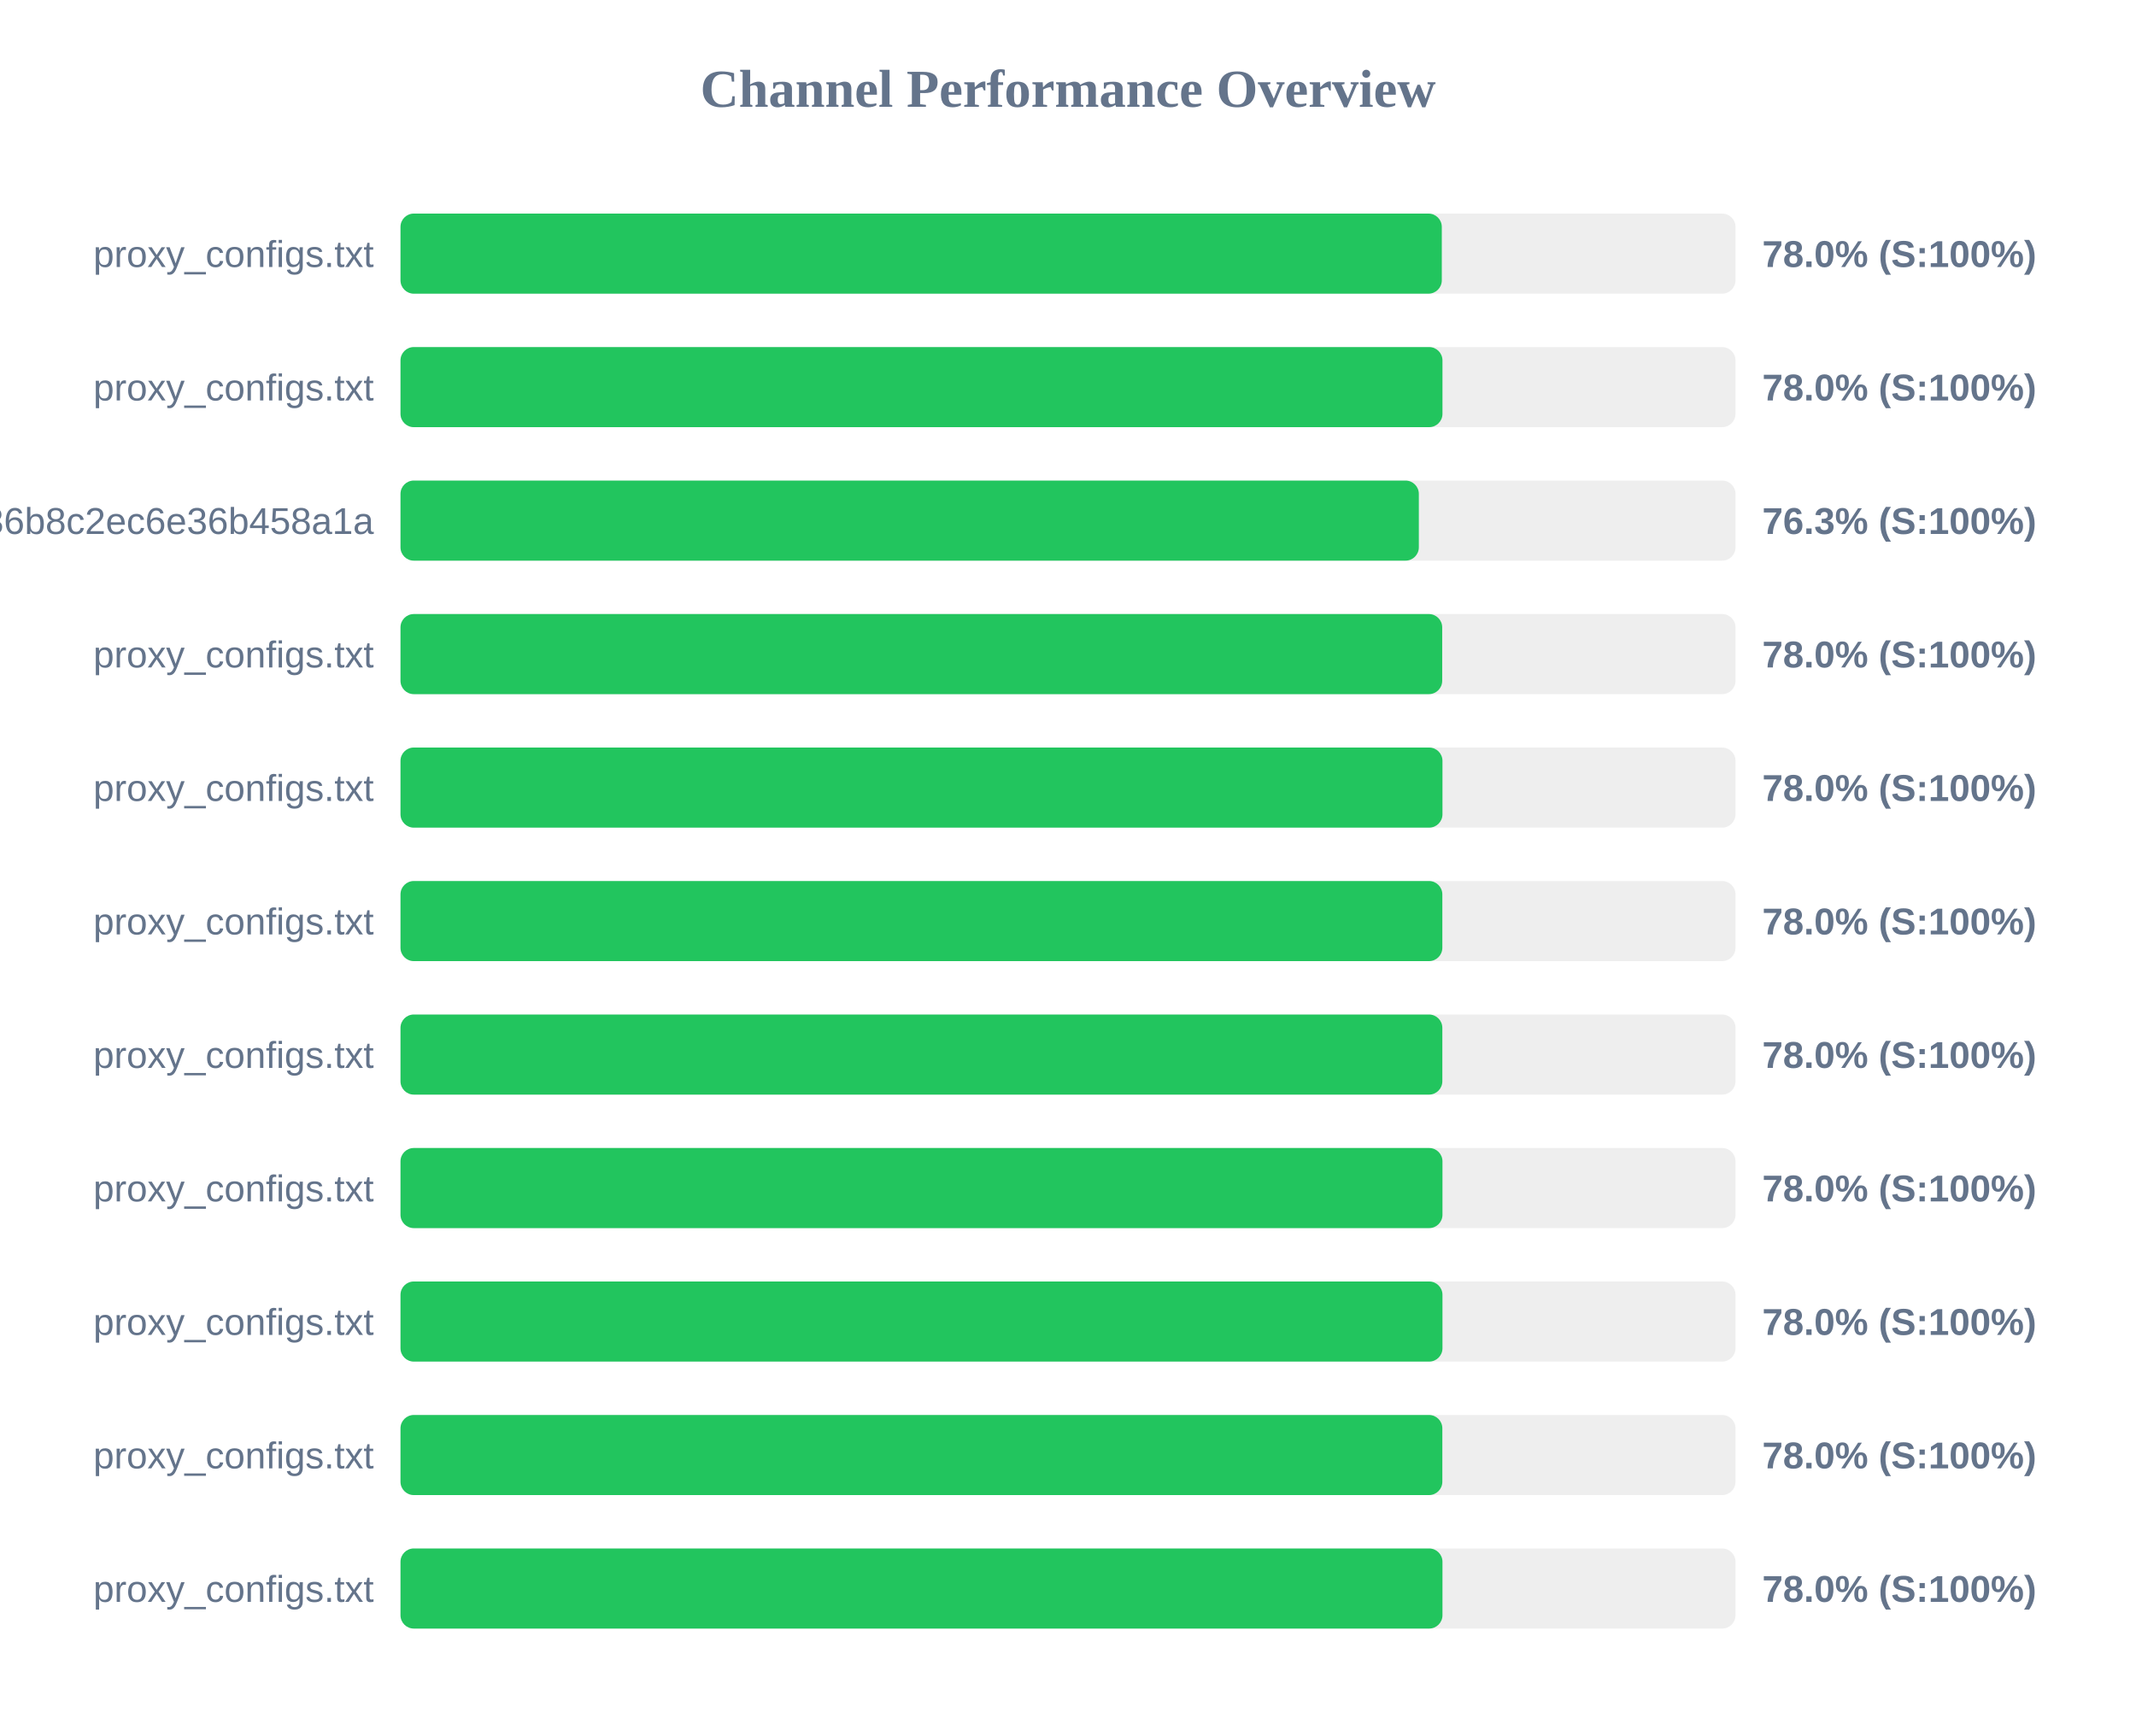
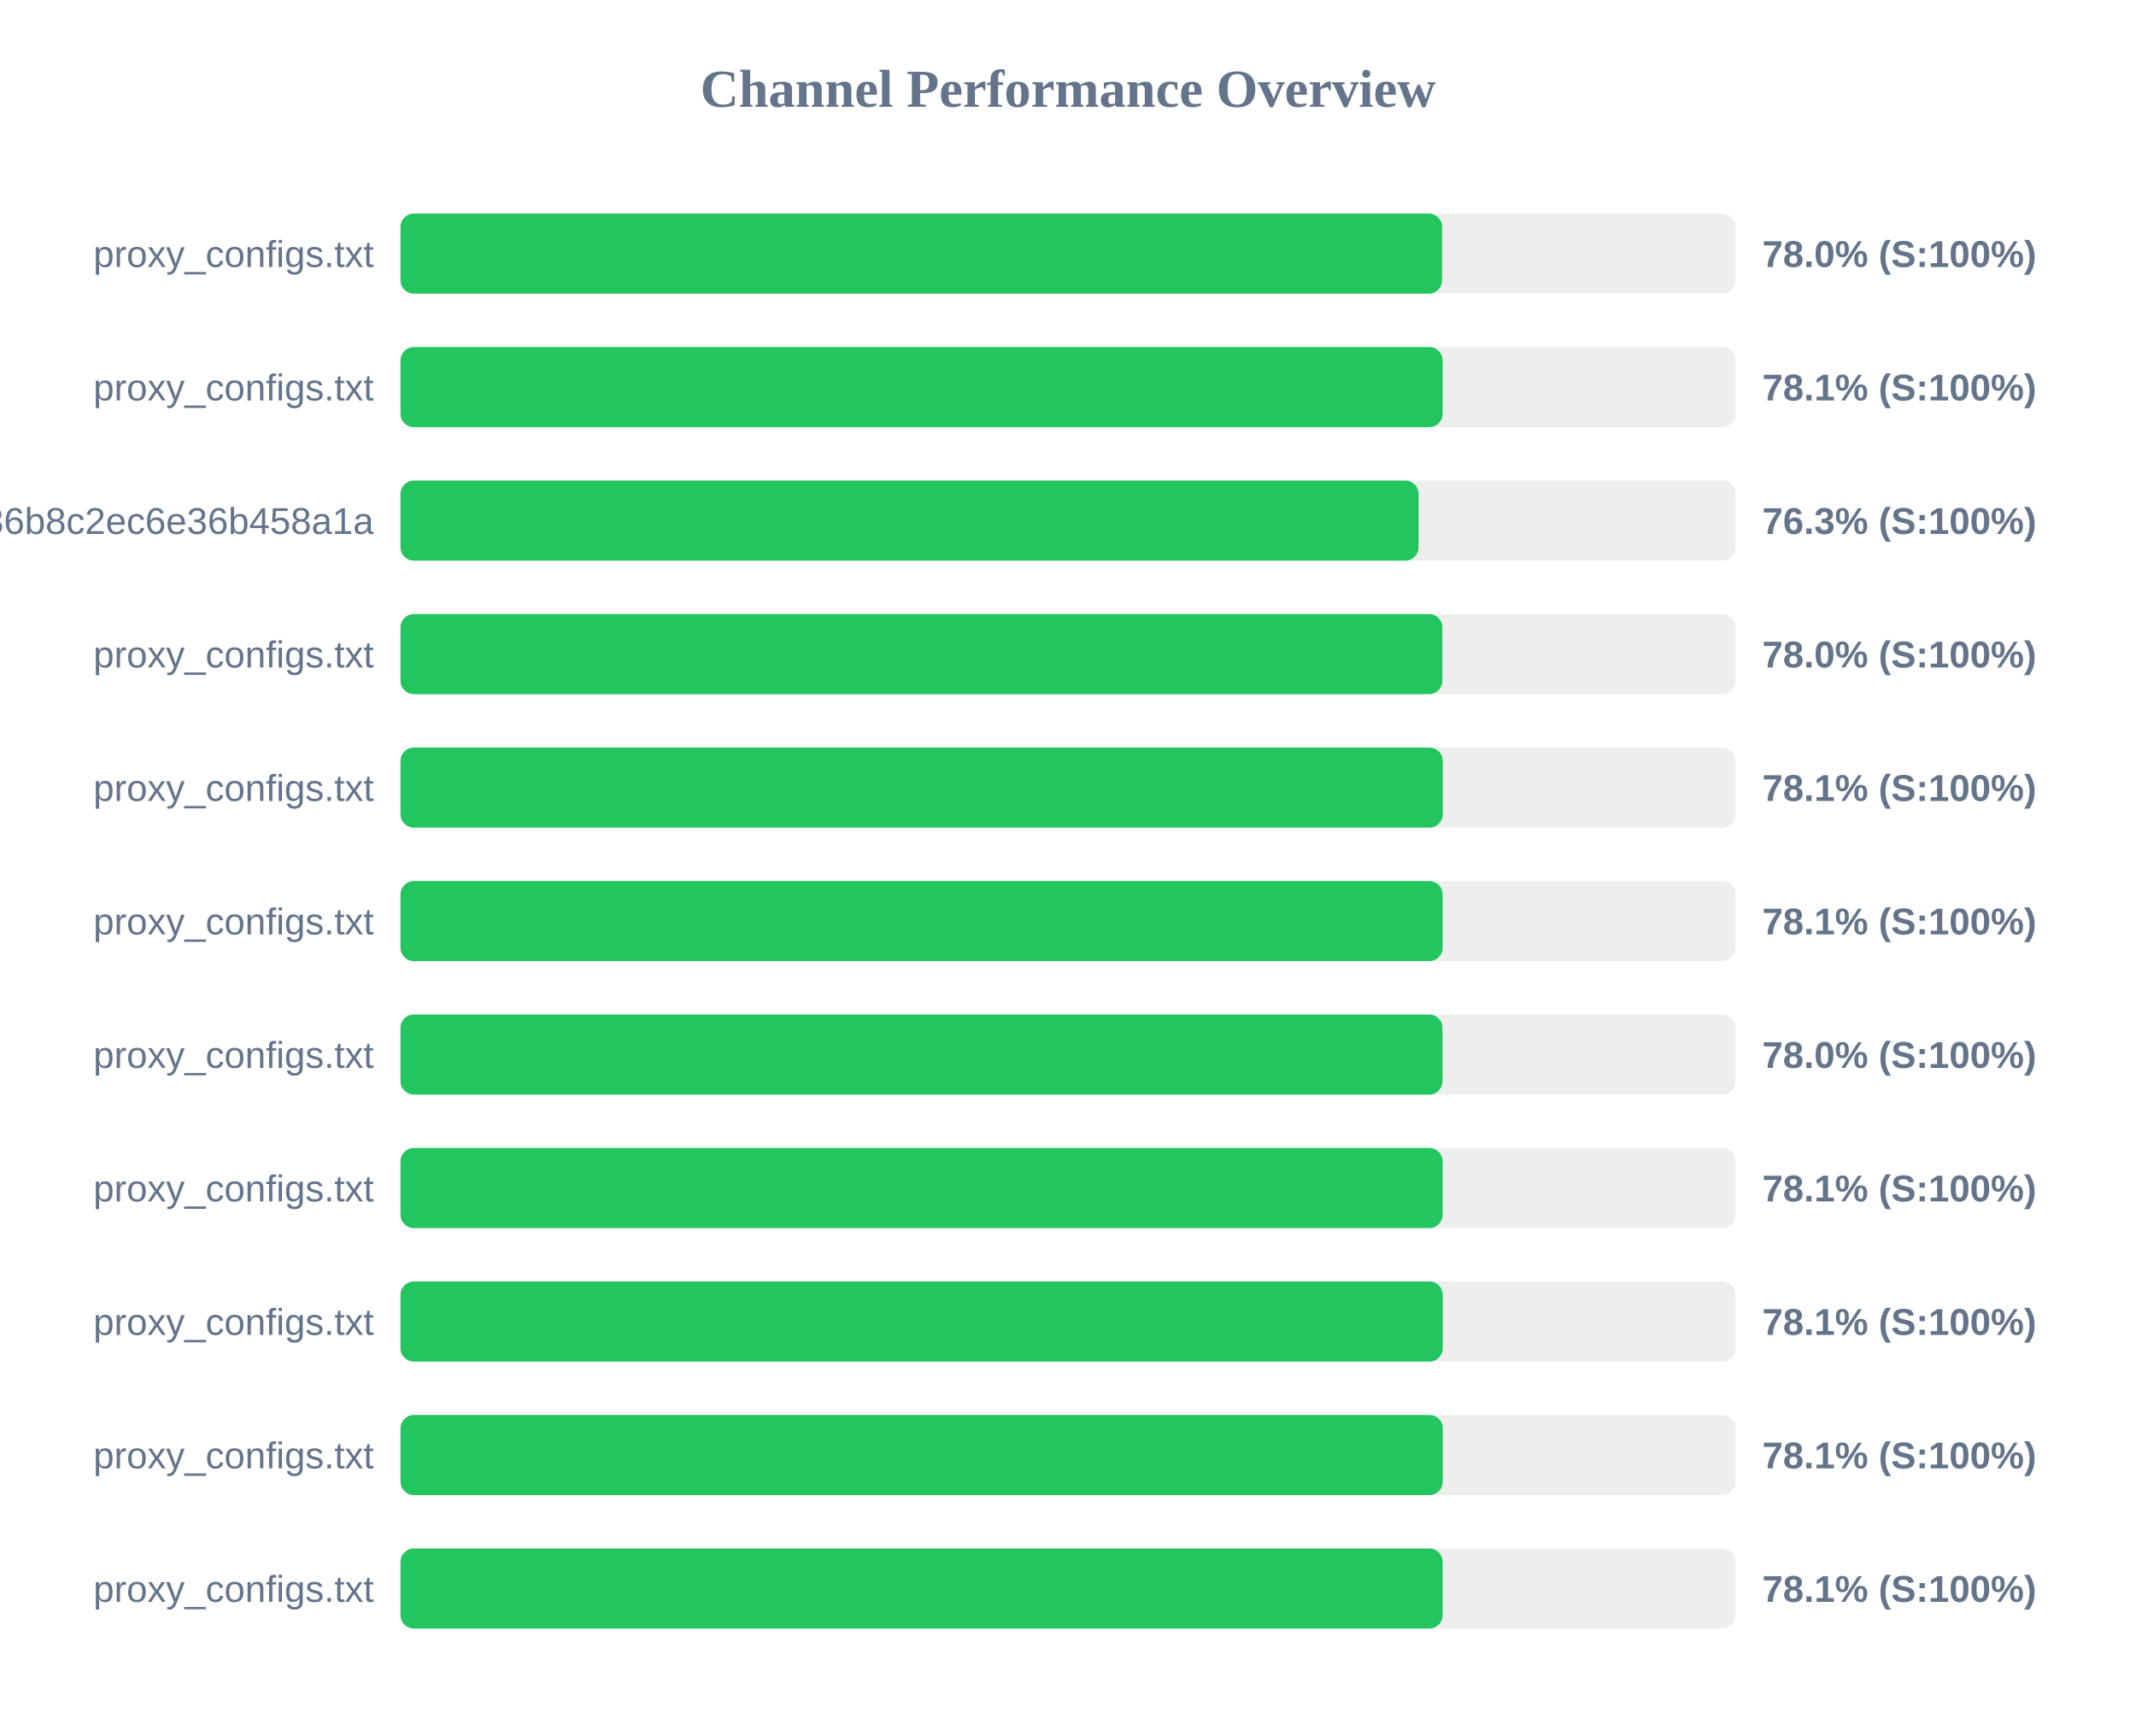
<svg xmlns="http://www.w3.org/2000/svg" width="800" height="650" version="1.1">
  <style>
        .row { font: 14px Arial; fill: #64748b; }
        .score { font: bold 14px Arial; fill: #64748b; }
    </style>
  <text x="400" y="40" text-anchor="middle" font-size="20px" font-weight="bold" fill="#64748b">Channel Performance Overview</text>
  <rect x="150" y="80" width="500" height="30" fill="#eee" rx="5" />
-   <rect x="150" y="80" width="390.0" height="30" fill="#22c55e" rx="5" />
+   <rect x="150" y="80" width="390.1" height="30" fill="#22c55e" rx="5" />
  <text x="140" y="100" text-anchor="end" class="row">proxy_configs.txt</text>
  <text x="660" y="100" text-anchor="start" class="score">78.0% (S:100%)</text>
  <rect x="150" y="130" width="500" height="30" fill="#eee" rx="5" />
-   <rect x="150" y="130" width="390.25" height="30" fill="#22c55e" rx="5" />
+   <rect x="150" y="130" width="390.3" height="30" fill="#22c55e" rx="5" />
  <text x="140" y="150" text-anchor="end" class="row">proxy_configs.txt</text>
-   <text x="660" y="150" text-anchor="start" class="score">78.0% (S:100%)</text>
+   <text x="660" y="150" text-anchor="start" class="score">78.1% (S:100%)</text>
  <rect x="150" y="180" width="500" height="30" fill="#eee" rx="5" />
-   <rect x="150" y="180" width="381.4" height="30" fill="#22c55e" rx="5" />
+   <rect x="150" y="180" width="381.3" height="30" fill="#22c55e" rx="5" />
  <text x="140" y="200" text-anchor="end" class="row">subscribe?token=efb406da4661236b8c2ec6e36b458a1a</text>
  <text x="660" y="200" text-anchor="start" class="score">76.3% (S:100%)</text>
  <rect x="150" y="230" width="500" height="30" fill="#eee" rx="5" />
-   <rect x="150" y="230" width="390.15" height="30" fill="#22c55e" rx="5" />
+   <rect x="150" y="230" width="390.2" height="30" fill="#22c55e" rx="5" />
  <text x="140" y="250" text-anchor="end" class="row">proxy_configs.txt</text>
  <text x="660" y="250" text-anchor="start" class="score">78.0% (S:100%)</text>
  <rect x="150" y="280" width="500" height="30" fill="#eee" rx="5" />
-   <rect x="150" y="280" width="390.25" height="30" fill="#22c55e" rx="5" />
+   <rect x="150" y="280" width="390.35" height="30" fill="#22c55e" rx="5" />
  <text x="140" y="300" text-anchor="end" class="row">proxy_configs.txt</text>
-   <text x="660" y="300" text-anchor="start" class="score">78.0% (S:100%)</text>
+   <text x="660" y="300" text-anchor="start" class="score">78.1% (S:100%)</text>
  <rect x="150" y="330" width="500" height="30" fill="#eee" rx="5" />
-   <rect x="150" y="330" width="390.2" height="30" fill="#22c55e" rx="5" />
+   <rect x="150" y="330" width="390.3" height="30" fill="#22c55e" rx="5" />
  <text x="140" y="350" text-anchor="end" class="row">proxy_configs.txt</text>
-   <text x="660" y="350" text-anchor="start" class="score">78.0% (S:100%)</text>
+   <text x="660" y="350" text-anchor="start" class="score">78.1% (S:100%)</text>
  <rect x="150" y="380" width="500" height="30" fill="#eee" rx="5" />
-   <rect x="150" y="380" width="390.2" height="30" fill="#22c55e" rx="5" />
+   <rect x="150" y="380" width="390.25" height="30" fill="#22c55e" rx="5" />
  <text x="140" y="400" text-anchor="end" class="row">proxy_configs.txt</text>
  <text x="660" y="400" text-anchor="start" class="score">78.0% (S:100%)</text>
  <rect x="150" y="430" width="500" height="30" fill="#eee" rx="5" />
-   <rect x="150" y="430" width="390.25" height="30" fill="#22c55e" rx="5" />
+   <rect x="150" y="430" width="390.3" height="30" fill="#22c55e" rx="5" />
  <text x="140" y="450" text-anchor="end" class="row">proxy_configs.txt</text>
-   <text x="660" y="450" text-anchor="start" class="score">78.0% (S:100%)</text>
+   <text x="660" y="450" text-anchor="start" class="score">78.1% (S:100%)</text>
  <rect x="150" y="480" width="500" height="30" fill="#eee" rx="5" />
-   <rect x="150" y="480" width="390.25" height="30" fill="#22c55e" rx="5" />
+   <rect x="150" y="480" width="390.35" height="30" fill="#22c55e" rx="5" />
  <text x="140" y="500" text-anchor="end" class="row">proxy_configs.txt</text>
-   <text x="660" y="500" text-anchor="start" class="score">78.0% (S:100%)</text>
+   <text x="660" y="500" text-anchor="start" class="score">78.1% (S:100%)</text>
  <rect x="150" y="530" width="500" height="30" fill="#eee" rx="5" />
-   <rect x="150" y="530" width="390.2" height="30" fill="#22c55e" rx="5" />
+   <rect x="150" y="530" width="390.35" height="30" fill="#22c55e" rx="5" />
  <text x="140" y="550" text-anchor="end" class="row">proxy_configs.txt</text>
-   <text x="660" y="550" text-anchor="start" class="score">78.0% (S:100%)</text>
+   <text x="660" y="550" text-anchor="start" class="score">78.1% (S:100%)</text>
  <rect x="150" y="580" width="500" height="30" fill="#eee" rx="5" />
-   <rect x="150" y="580" width="390.25" height="30" fill="#22c55e" rx="5" />
+   <rect x="150" y="580" width="390.3" height="30" fill="#22c55e" rx="5" />
  <text x="140" y="600" text-anchor="end" class="row">proxy_configs.txt</text>
-   <text x="660" y="600" text-anchor="start" class="score">78.0% (S:100%)</text>
+   <text x="660" y="600" text-anchor="start" class="score">78.1% (S:100%)</text>
</svg>
